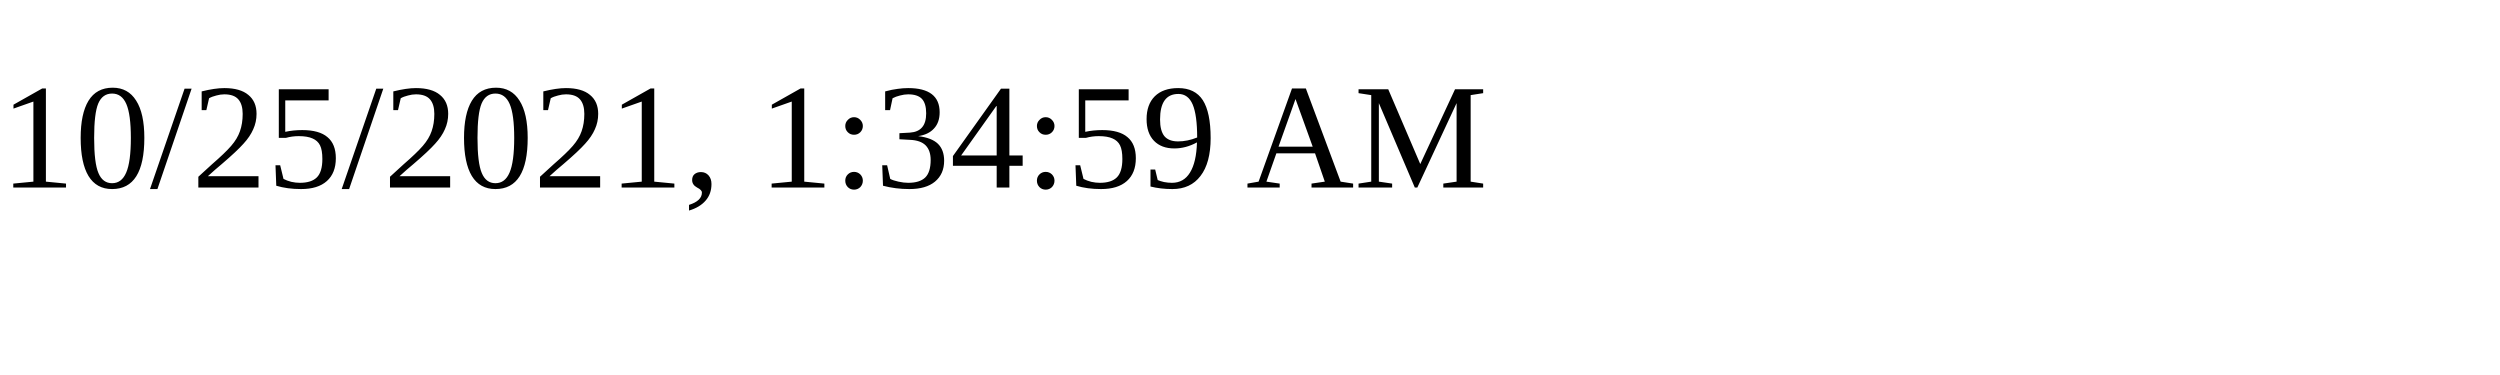
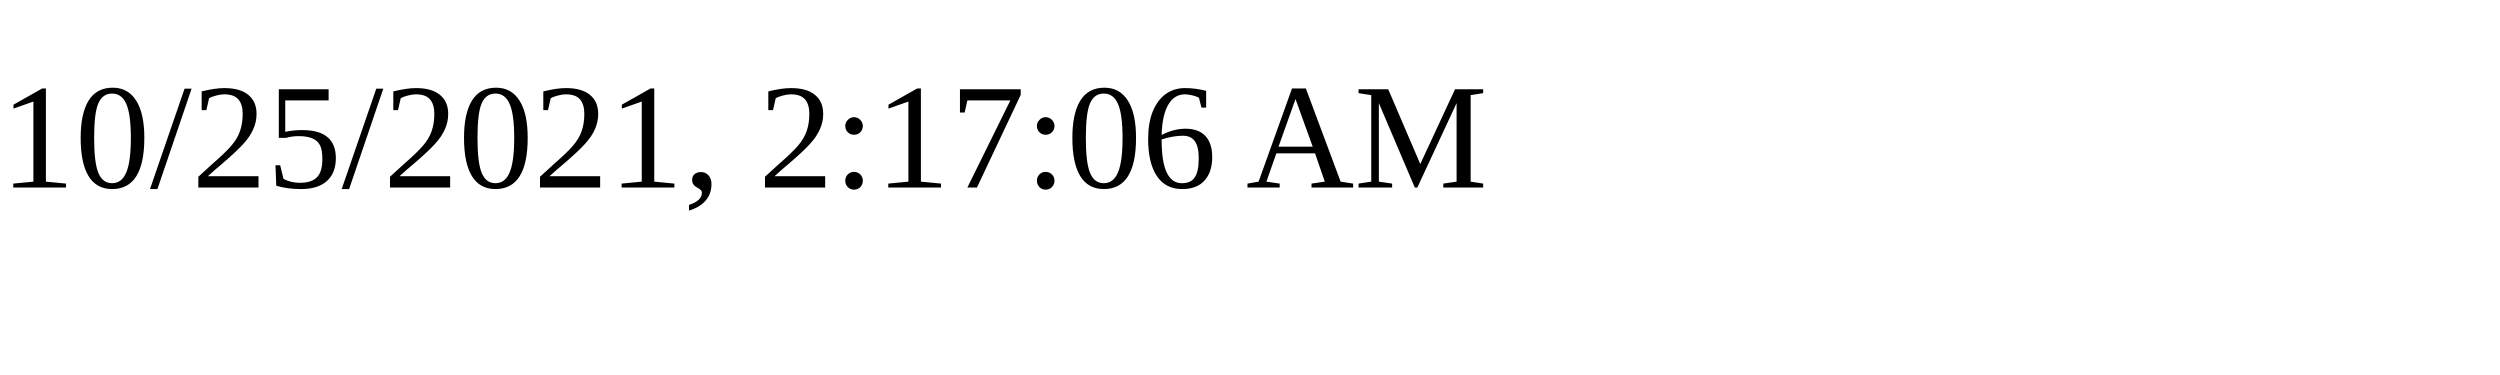
<svg xmlns="http://www.w3.org/2000/svg" height="30" width="200">
-   <text x="0" y="15">10/25/2021, 1:34:59 AM</text>
+   <text x="0" y="15">10/25/2021, 2:17:06 AM</text>
</svg>
